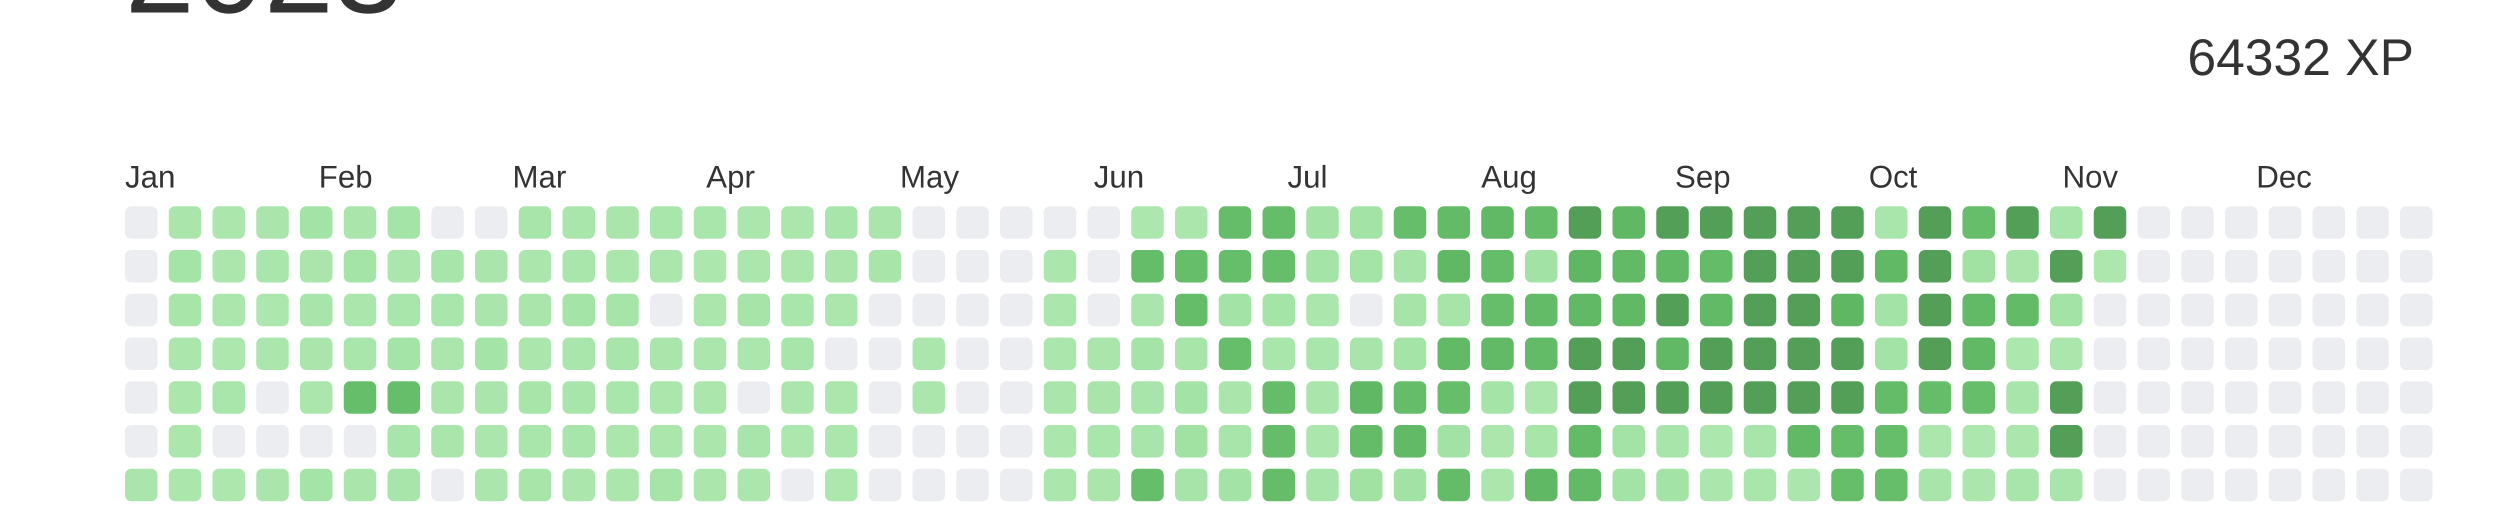
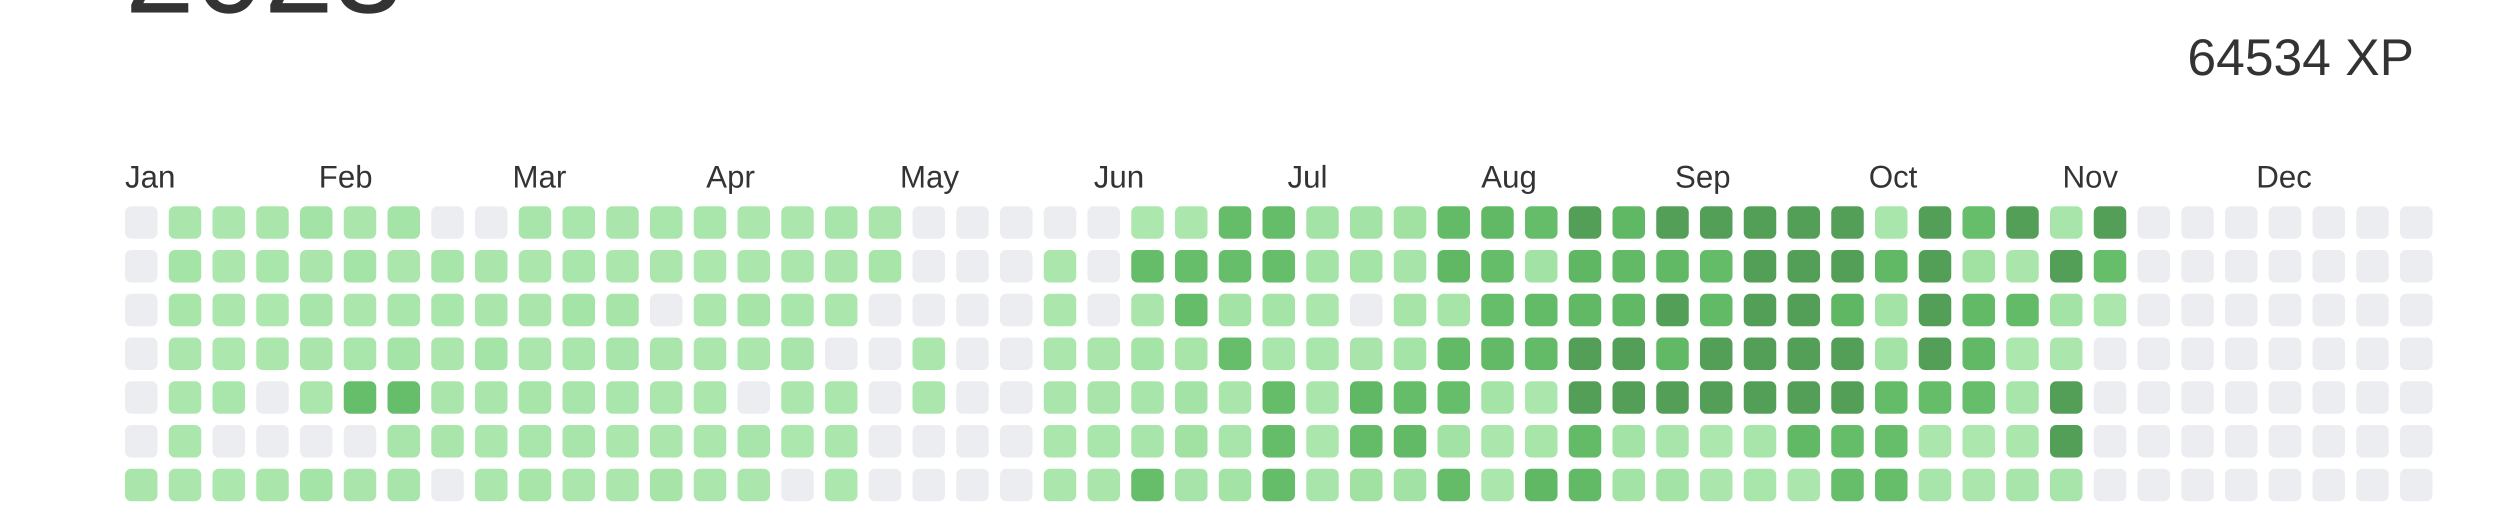
<svg xmlns="http://www.w3.org/2000/svg" baseProfile="full" height="42mm" version="1.1" viewBox="0,0,200,42" width="200mm">
  <defs />
  <rect fill="#ffffff" height="42" width="200" x="0" y="0" />
  <text alignment-baseline="hanging" fill="#333333" style="font-size:10.0px; font-family:Arial;" x="10" y="1">2023</text>
-   <text alignment-baseline="hanging" fill="#333333" style="font-size:4.125px; font-family:Arial;" x="175" y="6">64332 XP</text>
+   <text alignment-baseline="hanging" fill="#333333" style="font-size:4.125px; font-family:Arial;" x="175" y="6">64534 XP</text>
  <text fill="#333333" style="font-size:2.5px; font-family:Arial" x="10.0" y="15">Jan</text>
  <text fill="#333333" style="font-size:2.5px; font-family:Arial" x="25.5" y="15">Feb</text>
  <text fill="#333333" style="font-size:2.5px; font-family:Arial" x="41.0" y="15">Mar</text>
  <text fill="#333333" style="font-size:2.5px; font-family:Arial" x="56.5" y="15">Apr</text>
  <text fill="#333333" style="font-size:2.5px; font-family:Arial" x="72.0" y="15">May</text>
  <text fill="#333333" style="font-size:2.5px; font-family:Arial" x="87.5" y="15">Jun</text>
  <text fill="#333333" style="font-size:2.5px; font-family:Arial" x="103.0" y="15">Jul</text>
  <text fill="#333333" style="font-size:2.5px; font-family:Arial" x="118.5" y="15">Aug</text>
  <text fill="#333333" style="font-size:2.5px; font-family:Arial" x="134.0" y="15">Sep</text>
  <text fill="#333333" style="font-size:2.5px; font-family:Arial" x="149.5" y="15">Oct</text>
  <text fill="#333333" style="font-size:2.5px; font-family:Arial" x="165.0" y="15">Nov</text>
  <text fill="#333333" style="font-size:2.5px; font-family:Arial" x="180.5" y="15">Dec</text>
  <rect fill="#EBEDF0" height="2.6" rx="0.5" ry="0.5" width="2.6" x="10.0" y="16.5" />
  <rect fill="#EBEDF0" height="2.6" rx="0.5" ry="0.5" width="2.6" x="10.0" y="20.0" />
  <rect fill="#EBEDF0" height="2.6" rx="0.5" ry="0.5" width="2.6" x="10.0" y="23.5" />
  <rect fill="#EBEDF0" height="2.6" rx="0.5" ry="0.5" width="2.6" x="10.0" y="27.0" />
  <rect fill="#EBEDF0" height="2.6" rx="0.5" ry="0.5" width="2.6" x="10.0" y="30.5" />
  <rect fill="#EBEDF0" height="2.6" rx="0.5" ry="0.5" width="2.6" x="10.0" y="34.0" />
  <rect fill="#aae6ac" height="2.6" rx="0.5" ry="0.5" width="2.6" x="10.0" y="37.5" />
  <rect fill="#aae6ac" height="2.6" rx="0.5" ry="0.5" width="2.6" x="13.5" y="16.5" />
  <rect fill="#a5e4a7" height="2.6" rx="0.5" ry="0.5" width="2.6" x="13.5" y="20.0" />
  <rect fill="#a7e5a9" height="2.6" rx="0.5" ry="0.5" width="2.6" x="13.5" y="23.5" />
  <rect fill="#abe7ad" height="2.6" rx="0.5" ry="0.5" width="2.6" x="13.5" y="27.0" />
  <rect fill="#abe7ad" height="2.6" rx="0.5" ry="0.5" width="2.6" x="13.5" y="30.5" />
  <rect fill="#abe7ad" height="2.6" rx="0.5" ry="0.5" width="2.6" x="13.5" y="34.0" />
  <rect fill="#abe7ad" height="2.6" rx="0.5" ry="0.5" width="2.6" x="13.5" y="37.5" />
  <rect fill="#abe6ad" height="2.6" rx="0.5" ry="0.5" width="2.6" x="17.0" y="16.5" />
  <rect fill="#abe6ad" height="2.6" rx="0.5" ry="0.5" width="2.6" x="17.0" y="20.0" />
  <rect fill="#abe7ad" height="2.6" rx="0.5" ry="0.5" width="2.6" x="17.0" y="23.5" />
  <rect fill="#ace7ae" height="2.6" rx="0.5" ry="0.5" width="2.6" x="17.0" y="27.0" />
  <rect fill="#a9e6ab" height="2.6" rx="0.5" ry="0.5" width="2.6" x="17.0" y="30.5" />
  <rect fill="#EBEDF0" height="2.6" rx="0.5" ry="0.5" width="2.6" x="17.0" y="34.0" />
  <rect fill="#ace7ae" height="2.6" rx="0.5" ry="0.5" width="2.6" x="17.0" y="37.5" />
  <rect fill="#aae6ac" height="2.6" rx="0.5" ry="0.5" width="2.6" x="20.5" y="16.5" />
  <rect fill="#a9e6ab" height="2.6" rx="0.5" ry="0.5" width="2.6" x="20.5" y="20.0" />
  <rect fill="#ace7ae" height="2.6" rx="0.5" ry="0.5" width="2.6" x="20.5" y="23.5" />
  <rect fill="#abe7ad" height="2.6" rx="0.5" ry="0.5" width="2.6" x="20.5" y="27.0" />
  <rect fill="#EBEDF0" height="2.6" rx="0.5" ry="0.5" width="2.6" x="20.5" y="30.5" />
  <rect fill="#EBEDF0" height="2.6" rx="0.5" ry="0.5" width="2.6" x="20.5" y="34.0" />
  <rect fill="#aae6ac" height="2.6" rx="0.5" ry="0.5" width="2.6" x="20.5" y="37.5" />
  <rect fill="#a4e3a6" height="2.6" rx="0.5" ry="0.5" width="2.6" x="24.0" y="16.5" />
  <rect fill="#aae6ac" height="2.6" rx="0.5" ry="0.5" width="2.6" x="24.0" y="20.0" />
  <rect fill="#a8e5aa" height="2.6" rx="0.5" ry="0.5" width="2.6" x="24.0" y="23.5" />
  <rect fill="#aae6ac" height="2.6" rx="0.5" ry="0.5" width="2.6" x="24.0" y="27.0" />
  <rect fill="#abe6ad" height="2.6" rx="0.5" ry="0.5" width="2.6" x="24.0" y="30.5" />
  <rect fill="#EBEDF0" height="2.6" rx="0.5" ry="0.5" width="2.6" x="24.0" y="34.0" />
  <rect fill="#a4e4a7" height="2.6" rx="0.5" ry="0.5" width="2.6" x="24.0" y="37.5" />
  <rect fill="#aae6ac" height="2.6" rx="0.5" ry="0.5" width="2.6" x="27.5" y="16.5" />
  <rect fill="#a5e4a7" height="2.6" rx="0.5" ry="0.5" width="2.6" x="27.5" y="20.0" />
  <rect fill="#abe6ad" height="2.6" rx="0.5" ry="0.5" width="2.6" x="27.5" y="23.5" />
  <rect fill="#a9e6ab" height="2.6" rx="0.5" ry="0.5" width="2.6" x="27.5" y="27.0" />
  <rect fill="#66be6a" height="2.6" rx="0.5" ry="0.5" width="2.6" x="27.5" y="30.5" />
  <rect fill="#EBEDF0" height="2.6" rx="0.5" ry="0.5" width="2.6" x="27.5" y="34.0" />
  <rect fill="#aae6ac" height="2.6" rx="0.5" ry="0.5" width="2.6" x="27.5" y="37.5" />
  <rect fill="#a5e4a7" height="2.6" rx="0.5" ry="0.5" width="2.6" x="31.0" y="16.5" />
  <rect fill="#abe7ad" height="2.6" rx="0.5" ry="0.5" width="2.6" x="31.0" y="20.0" />
  <rect fill="#a9e6ab" height="2.6" rx="0.5" ry="0.5" width="2.6" x="31.0" y="23.5" />
  <rect fill="#a4e4a7" height="2.6" rx="0.5" ry="0.5" width="2.6" x="31.0" y="27.0" />
  <rect fill="#66be6a" height="2.6" rx="0.5" ry="0.5" width="2.6" x="31.0" y="30.5" />
  <rect fill="#a8e5aa" height="2.6" rx="0.5" ry="0.5" width="2.6" x="31.0" y="34.0" />
  <rect fill="#a7e5aa" height="2.6" rx="0.5" ry="0.5" width="2.6" x="31.0" y="37.5" />
  <rect fill="#EBEDF0" height="2.6" rx="0.5" ry="0.5" width="2.6" x="34.5" y="16.5" />
  <rect fill="#a8e5ab" height="2.6" rx="0.5" ry="0.5" width="2.6" x="34.5" y="20.0" />
  <rect fill="#a9e6ab" height="2.6" rx="0.5" ry="0.5" width="2.6" x="34.5" y="23.5" />
  <rect fill="#abe6ad" height="2.6" rx="0.5" ry="0.5" width="2.6" x="34.5" y="27.0" />
  <rect fill="#aae6ac" height="2.6" rx="0.5" ry="0.5" width="2.6" x="34.5" y="30.5" />
  <rect fill="#aae6ac" height="2.6" rx="0.5" ry="0.5" width="2.6" x="34.5" y="34.0" />
  <rect fill="#EBEDF0" height="2.6" rx="0.5" ry="0.5" width="2.6" x="34.5" y="37.5" />
  <rect fill="#EBEDF0" height="2.6" rx="0.5" ry="0.5" width="2.6" x="38.0" y="16.5" />
  <rect fill="#aae6ac" height="2.6" rx="0.5" ry="0.5" width="2.6" x="38.0" y="20.0" />
  <rect fill="#aae6ac" height="2.6" rx="0.5" ry="0.5" width="2.6" x="38.0" y="23.5" />
  <rect fill="#a5e4a7" height="2.6" rx="0.5" ry="0.5" width="2.6" x="38.0" y="27.0" />
  <rect fill="#aae6ac" height="2.6" rx="0.5" ry="0.5" width="2.6" x="38.0" y="30.5" />
  <rect fill="#abe7ad" height="2.6" rx="0.5" ry="0.5" width="2.6" x="38.0" y="34.0" />
  <rect fill="#abe6ad" height="2.6" rx="0.5" ry="0.5" width="2.6" x="38.0" y="37.5" />
  <rect fill="#a8e5aa" height="2.6" rx="0.5" ry="0.5" width="2.6" x="41.5" y="16.5" />
  <rect fill="#abe7ad" height="2.6" rx="0.5" ry="0.5" width="2.6" x="41.5" y="20.0" />
  <rect fill="#aae6ac" height="2.6" rx="0.5" ry="0.5" width="2.6" x="41.5" y="23.5" />
  <rect fill="#abe7ad" height="2.6" rx="0.5" ry="0.5" width="2.6" x="41.5" y="27.0" />
  <rect fill="#a7e5a9" height="2.6" rx="0.5" ry="0.5" width="2.6" x="41.5" y="30.5" />
  <rect fill="#a9e6ab" height="2.6" rx="0.5" ry="0.5" width="2.6" x="41.5" y="34.0" />
  <rect fill="#a7e5a9" height="2.6" rx="0.5" ry="0.5" width="2.6" x="41.5" y="37.5" />
  <rect fill="#a9e6ab" height="2.6" rx="0.5" ry="0.5" width="2.6" x="45.0" y="16.5" />
  <rect fill="#a9e6ab" height="2.6" rx="0.5" ry="0.5" width="2.6" x="45.0" y="20.0" />
  <rect fill="#a4e4a7" height="2.6" rx="0.5" ry="0.5" width="2.6" x="45.0" y="23.5" />
  <rect fill="#a9e6ab" height="2.6" rx="0.5" ry="0.5" width="2.6" x="45.0" y="27.0" />
  <rect fill="#a8e5aa" height="2.6" rx="0.5" ry="0.5" width="2.6" x="45.0" y="30.5" />
  <rect fill="#a8e5aa" height="2.6" rx="0.5" ry="0.5" width="2.6" x="45.0" y="34.0" />
  <rect fill="#abe7ad" height="2.6" rx="0.5" ry="0.5" width="2.6" x="45.0" y="37.5" />
  <rect fill="#aae6ac" height="2.6" rx="0.5" ry="0.5" width="2.6" x="48.5" y="16.5" />
  <rect fill="#abe7ad" height="2.6" rx="0.5" ry="0.5" width="2.6" x="48.5" y="20.0" />
  <rect fill="#a6e4a8" height="2.6" rx="0.5" ry="0.5" width="2.6" x="48.5" y="23.5" />
  <rect fill="#a8e5aa" height="2.6" rx="0.5" ry="0.5" width="2.6" x="48.5" y="27.0" />
  <rect fill="#a9e6ab" height="2.6" rx="0.5" ry="0.5" width="2.6" x="48.5" y="30.5" />
  <rect fill="#abe7ad" height="2.6" rx="0.5" ry="0.5" width="2.6" x="48.5" y="34.0" />
  <rect fill="#abe6ad" height="2.6" rx="0.5" ry="0.5" width="2.6" x="48.5" y="37.5" />
  <rect fill="#a9e6ab" height="2.6" rx="0.5" ry="0.5" width="2.6" x="52.0" y="16.5" />
  <rect fill="#abe6ad" height="2.6" rx="0.5" ry="0.5" width="2.6" x="52.0" y="20.0" />
  <rect fill="#EBEDF0" height="2.6" rx="0.5" ry="0.5" width="2.6" x="52.0" y="23.5" />
  <rect fill="#aae6ac" height="2.6" rx="0.5" ry="0.5" width="2.6" x="52.0" y="27.0" />
  <rect fill="#abe7ad" height="2.6" rx="0.5" ry="0.5" width="2.6" x="52.0" y="30.5" />
  <rect fill="#abe6ad" height="2.6" rx="0.5" ry="0.5" width="2.6" x="52.0" y="34.0" />
  <rect fill="#a6e4a8" height="2.6" rx="0.5" ry="0.5" width="2.6" x="52.0" y="37.5" />
  <rect fill="#a9e6ab" height="2.6" rx="0.5" ry="0.5" width="2.6" x="55.5" y="16.5" />
  <rect fill="#ace7ae" height="2.6" rx="0.5" ry="0.5" width="2.6" x="55.5" y="20.0" />
  <rect fill="#abe7ad" height="2.6" rx="0.5" ry="0.5" width="2.6" x="55.5" y="23.5" />
  <rect fill="#abe6ad" height="2.6" rx="0.5" ry="0.5" width="2.6" x="55.5" y="27.0" />
  <rect fill="#abe7ad" height="2.6" rx="0.5" ry="0.5" width="2.6" x="55.5" y="30.5" />
  <rect fill="#abe7ad" height="2.6" rx="0.5" ry="0.5" width="2.6" x="55.5" y="34.0" />
  <rect fill="#abe7ad" height="2.6" rx="0.5" ry="0.5" width="2.6" x="55.5" y="37.5" />
  <rect fill="#abe6ad" height="2.6" rx="0.5" ry="0.5" width="2.6" x="59.0" y="16.5" />
  <rect fill="#abe6ad" height="2.6" rx="0.5" ry="0.5" width="2.6" x="59.0" y="20.0" />
  <rect fill="#a6e4a8" height="2.6" rx="0.5" ry="0.5" width="2.6" x="59.0" y="23.5" />
  <rect fill="#abe7ad" height="2.6" rx="0.5" ry="0.5" width="2.6" x="59.0" y="27.0" />
  <rect fill="#EBEDF0" height="2.6" rx="0.5" ry="0.5" width="2.6" x="59.0" y="30.5" />
  <rect fill="#a8e5aa" height="2.6" rx="0.5" ry="0.5" width="2.6" x="59.0" y="34.0" />
  <rect fill="#abe7ad" height="2.6" rx="0.5" ry="0.5" width="2.6" x="59.0" y="37.5" />
  <rect fill="#abe7ad" height="2.6" rx="0.5" ry="0.5" width="2.6" x="62.5" y="16.5" />
  <rect fill="#abe7ad" height="2.6" rx="0.5" ry="0.5" width="2.6" x="62.5" y="20.0" />
  <rect fill="#a9e6ab" height="2.6" rx="0.5" ry="0.5" width="2.6" x="62.5" y="23.5" />
  <rect fill="#a8e5aa" height="2.6" rx="0.5" ry="0.5" width="2.6" x="62.5" y="27.0" />
  <rect fill="#abe6ad" height="2.6" rx="0.5" ry="0.5" width="2.6" x="62.5" y="30.5" />
  <rect fill="#ace7ae" height="2.6" rx="0.5" ry="0.5" width="2.6" x="62.5" y="34.0" />
  <rect fill="#EBEDF0" height="2.6" rx="0.5" ry="0.5" width="2.6" x="62.5" y="37.5" />
  <rect fill="#a8e5aa" height="2.6" rx="0.5" ry="0.5" width="2.6" x="66.0" y="16.5" />
  <rect fill="#aae6ac" height="2.6" rx="0.5" ry="0.5" width="2.6" x="66.0" y="20.0" />
  <rect fill="#abe7ad" height="2.6" rx="0.5" ry="0.5" width="2.6" x="66.0" y="23.5" />
  <rect fill="#EBEDF0" height="2.6" rx="0.5" ry="0.5" width="2.6" x="66.0" y="27.0" />
  <rect fill="#abe7ad" height="2.6" rx="0.5" ry="0.5" width="2.6" x="66.0" y="30.5" />
  <rect fill="#abe6ad" height="2.6" rx="0.5" ry="0.5" width="2.6" x="66.0" y="34.0" />
  <rect fill="#ace7ae" height="2.6" rx="0.5" ry="0.5" width="2.6" x="66.0" y="37.5" />
  <rect fill="#aae6ac" height="2.6" rx="0.5" ry="0.5" width="2.6" x="69.5" y="16.5" />
  <rect fill="#a7e5a9" height="2.6" rx="0.5" ry="0.5" width="2.6" x="69.5" y="20.0" />
  <rect fill="#EBEDF0" height="2.6" rx="0.5" ry="0.5" width="2.6" x="69.5" y="23.5" />
  <rect fill="#EBEDF0" height="2.6" rx="0.5" ry="0.5" width="2.6" x="69.5" y="27.0" />
  <rect fill="#EBEDF0" height="2.6" rx="0.5" ry="0.5" width="2.6" x="69.5" y="30.5" />
  <rect fill="#EBEDF0" height="2.6" rx="0.5" ry="0.5" width="2.6" x="69.5" y="34.0" />
  <rect fill="#EBEDF0" height="2.6" rx="0.5" ry="0.5" width="2.6" x="69.5" y="37.5" />
  <rect fill="#EBEDF0" height="2.6" rx="0.5" ry="0.5" width="2.6" x="73.0" y="16.5" />
  <rect fill="#EBEDF0" height="2.6" rx="0.5" ry="0.5" width="2.6" x="73.0" y="20.0" />
  <rect fill="#EBEDF0" height="2.6" rx="0.5" ry="0.5" width="2.6" x="73.0" y="23.5" />
  <rect fill="#abe7ad" height="2.6" rx="0.5" ry="0.5" width="2.6" x="73.0" y="27.0" />
  <rect fill="#abe7ad" height="2.6" rx="0.5" ry="0.5" width="2.6" x="73.0" y="30.5" />
  <rect fill="#EBEDF0" height="2.6" rx="0.5" ry="0.5" width="2.6" x="73.0" y="34.0" />
  <rect fill="#EBEDF0" height="2.6" rx="0.5" ry="0.5" width="2.6" x="73.0" y="37.5" />
  <rect fill="#EBEDF0" height="2.6" rx="0.5" ry="0.5" width="2.6" x="76.5" y="16.5" />
  <rect fill="#EBEDF0" height="2.6" rx="0.5" ry="0.5" width="2.6" x="76.5" y="20.0" />
  <rect fill="#EBEDF0" height="2.6" rx="0.5" ry="0.5" width="2.6" x="76.5" y="23.5" />
  <rect fill="#EBEDF0" height="2.6" rx="0.5" ry="0.5" width="2.6" x="76.5" y="27.0" />
  <rect fill="#EBEDF0" height="2.6" rx="0.5" ry="0.5" width="2.6" x="76.5" y="30.5" />
  <rect fill="#EBEDF0" height="2.6" rx="0.5" ry="0.5" width="2.6" x="76.5" y="34.0" />
  <rect fill="#EBEDF0" height="2.6" rx="0.5" ry="0.5" width="2.6" x="76.5" y="37.5" />
  <rect fill="#EBEDF0" height="2.6" rx="0.5" ry="0.5" width="2.6" x="80.0" y="16.5" />
  <rect fill="#EBEDF0" height="2.6" rx="0.5" ry="0.5" width="2.6" x="80.0" y="20.0" />
  <rect fill="#EBEDF0" height="2.6" rx="0.5" ry="0.5" width="2.6" x="80.0" y="23.5" />
  <rect fill="#EBEDF0" height="2.6" rx="0.5" ry="0.5" width="2.6" x="80.0" y="27.0" />
  <rect fill="#EBEDF0" height="2.6" rx="0.5" ry="0.5" width="2.6" x="80.0" y="30.5" />
  <rect fill="#EBEDF0" height="2.6" rx="0.5" ry="0.5" width="2.6" x="80.0" y="34.0" />
  <rect fill="#EBEDF0" height="2.6" rx="0.5" ry="0.5" width="2.6" x="80.0" y="37.5" />
  <rect fill="#EBEDF0" height="2.6" rx="0.5" ry="0.5" width="2.6" x="83.5" y="16.5" />
  <rect fill="#abe7ad" height="2.6" rx="0.5" ry="0.5" width="2.6" x="83.5" y="20.0" />
  <rect fill="#abe6ad" height="2.6" rx="0.5" ry="0.5" width="2.6" x="83.5" y="23.5" />
  <rect fill="#abe6ad" height="2.6" rx="0.5" ry="0.5" width="2.6" x="83.5" y="27.0" />
  <rect fill="#aae6ac" height="2.6" rx="0.5" ry="0.5" width="2.6" x="83.5" y="30.5" />
  <rect fill="#abe6ad" height="2.6" rx="0.5" ry="0.5" width="2.6" x="83.5" y="34.0" />
  <rect fill="#abe7ad" height="2.6" rx="0.5" ry="0.5" width="2.6" x="83.5" y="37.5" />
  <rect fill="#EBEDF0" height="2.6" rx="0.5" ry="0.5" width="2.6" x="87.0" y="16.5" />
  <rect fill="#EBEDF0" height="2.6" rx="0.5" ry="0.5" width="2.6" x="87.0" y="20.0" />
  <rect fill="#EBEDF0" height="2.6" rx="0.5" ry="0.5" width="2.6" x="87.0" y="23.5" />
  <rect fill="#aae6ac" height="2.6" rx="0.5" ry="0.5" width="2.6" x="87.0" y="27.0" />
  <rect fill="#a9e5ab" height="2.6" rx="0.5" ry="0.5" width="2.6" x="87.0" y="30.5" />
  <rect fill="#a9e6ab" height="2.6" rx="0.5" ry="0.5" width="2.6" x="87.0" y="34.0" />
  <rect fill="#aae6ac" height="2.6" rx="0.5" ry="0.5" width="2.6" x="87.0" y="37.5" />
  <rect fill="#ace7ae" height="2.6" rx="0.5" ry="0.5" width="2.6" x="90.5" y="16.5" />
  <rect fill="#65bd69" height="2.6" rx="0.5" ry="0.5" width="2.6" x="90.5" y="20.0" />
  <rect fill="#aae6ac" height="2.6" rx="0.5" ry="0.5" width="2.6" x="90.5" y="23.5" />
  <rect fill="#a4e4a7" height="2.6" rx="0.5" ry="0.5" width="2.6" x="90.5" y="27.0" />
  <rect fill="#a8e5aa" height="2.6" rx="0.5" ry="0.5" width="2.6" x="90.5" y="30.5" />
  <rect fill="#a8e5aa" height="2.6" rx="0.5" ry="0.5" width="2.6" x="90.5" y="34.0" />
  <rect fill="#66be6b" height="2.6" rx="0.5" ry="0.5" width="2.6" x="90.5" y="37.5" />
  <rect fill="#abe6ad" height="2.6" rx="0.5" ry="0.5" width="2.6" x="94.0" y="16.5" />
  <rect fill="#66be6b" height="2.6" rx="0.5" ry="0.5" width="2.6" x="94.0" y="20.0" />
  <rect fill="#65bd6a" height="2.6" rx="0.5" ry="0.5" width="2.6" x="94.0" y="23.5" />
  <rect fill="#a7e5a9" height="2.6" rx="0.5" ry="0.5" width="2.6" x="94.0" y="27.0" />
  <rect fill="#a3e3a5" height="2.6" rx="0.5" ry="0.5" width="2.6" x="94.0" y="30.5" />
  <rect fill="#a1e2a3" height="2.6" rx="0.5" ry="0.5" width="2.6" x="94.0" y="34.0" />
  <rect fill="#a6e4a9" height="2.6" rx="0.5" ry="0.5" width="2.6" x="94.0" y="37.5" />
  <rect fill="#65bc69" height="2.6" rx="0.5" ry="0.5" width="2.6" x="97.5" y="16.5" />
  <rect fill="#66be6b" height="2.6" rx="0.5" ry="0.5" width="2.6" x="97.5" y="20.0" />
  <rect fill="#a3e3a5" height="2.6" rx="0.5" ry="0.5" width="2.6" x="97.5" y="23.5" />
  <rect fill="#66be6b" height="2.6" rx="0.5" ry="0.5" width="2.6" x="97.5" y="27.0" />
  <rect fill="#aae6ac" height="2.6" rx="0.5" ry="0.5" width="2.6" x="97.5" y="30.5" />
  <rect fill="#a8e5aa" height="2.6" rx="0.5" ry="0.5" width="2.6" x="97.5" y="34.0" />
  <rect fill="#a3e3a5" height="2.6" rx="0.5" ry="0.5" width="2.6" x="97.5" y="37.5" />
  <rect fill="#65bd6a" height="2.6" rx="0.5" ry="0.5" width="2.6" x="101.0" y="16.5" />
  <rect fill="#66be6b" height="2.6" rx="0.5" ry="0.5" width="2.6" x="101.0" y="20.0" />
  <rect fill="#a5e4a7" height="2.6" rx="0.5" ry="0.5" width="2.6" x="101.0" y="23.5" />
  <rect fill="#a9e6ab" height="2.6" rx="0.5" ry="0.5" width="2.6" x="101.0" y="27.0" />
  <rect fill="#65bd6a" height="2.6" rx="0.5" ry="0.5" width="2.6" x="101.0" y="30.5" />
  <rect fill="#65bc69" height="2.6" rx="0.5" ry="0.5" width="2.6" x="101.0" y="34.0" />
  <rect fill="#65bd6a" height="2.6" rx="0.5" ry="0.5" width="2.6" x="101.0" y="37.5" />
  <rect fill="#a4e3a6" height="2.6" rx="0.5" ry="0.5" width="2.6" x="104.5" y="16.5" />
  <rect fill="#a5e4a7" height="2.6" rx="0.5" ry="0.5" width="2.6" x="104.5" y="20.0" />
  <rect fill="#abe7ad" height="2.6" rx="0.5" ry="0.5" width="2.6" x="104.5" y="23.5" />
  <rect fill="#a9e6ab" height="2.6" rx="0.5" ry="0.5" width="2.6" x="104.5" y="27.0" />
  <rect fill="#aae6ac" height="2.6" rx="0.5" ry="0.5" width="2.6" x="104.5" y="30.5" />
  <rect fill="#abe7ad" height="2.6" rx="0.5" ry="0.5" width="2.6" x="104.5" y="34.0" />
  <rect fill="#a7e5aa" height="2.6" rx="0.5" ry="0.5" width="2.6" x="104.5" y="37.5" />
  <rect fill="#a4e3a6" height="2.6" rx="0.5" ry="0.5" width="2.6" x="108.0" y="16.5" />
  <rect fill="#a5e4a7" height="2.6" rx="0.5" ry="0.5" width="2.6" x="108.0" y="20.0" />
  <rect fill="#EBEDF0" height="2.6" rx="0.5" ry="0.5" width="2.6" x="108.0" y="23.5" />
  <rect fill="#a9e5ab" height="2.6" rx="0.5" ry="0.5" width="2.6" x="108.0" y="27.0" />
  <rect fill="#60b764" height="2.6" rx="0.5" ry="0.5" width="2.6" x="108.0" y="30.5" />
  <rect fill="#64bc69" height="2.6" rx="0.5" ry="0.5" width="2.6" x="108.0" y="34.0" />
  <rect fill="#a1e2a3" height="2.6" rx="0.5" ry="0.5" width="2.6" x="108.0" y="37.5" />
-   <rect fill="#66be6b" height="2.6" rx="0.5" ry="0.5" width="2.6" x="111.5" y="16.5" />
+   <rect fill="#a1e2a3" height="2.6" rx="0.5" ry="0.5" width="2.6" x="111.5" y="16.5" />
  <rect fill="#a6e4a9" height="2.6" rx="0.5" ry="0.5" width="2.6" x="111.5" y="20.0" />
  <rect fill="#a6e4a8" height="2.6" rx="0.5" ry="0.5" width="2.6" x="111.5" y="23.5" />
  <rect fill="#a4e4a7" height="2.6" rx="0.5" ry="0.5" width="2.6" x="111.5" y="27.0" />
  <rect fill="#65bd6a" height="2.6" rx="0.5" ry="0.5" width="2.6" x="111.5" y="30.5" />
  <rect fill="#62ba67" height="2.6" rx="0.5" ry="0.5" width="2.6" x="111.5" y="34.0" />
  <rect fill="#a2e3a5" height="2.6" rx="0.5" ry="0.5" width="2.6" x="111.5" y="37.5" />
  <rect fill="#63bb68" height="2.6" rx="0.5" ry="0.5" width="2.6" x="115.0" y="16.5" />
  <rect fill="#60b865" height="2.6" rx="0.5" ry="0.5" width="2.6" x="115.0" y="20.0" />
  <rect fill="#a6e4a8" height="2.6" rx="0.5" ry="0.5" width="2.6" x="115.0" y="23.5" />
  <rect fill="#62ba67" height="2.6" rx="0.5" ry="0.5" width="2.6" x="115.0" y="27.0" />
  <rect fill="#66be6b" height="2.6" rx="0.5" ry="0.5" width="2.6" x="115.0" y="30.5" />
  <rect fill="#a2e2a4" height="2.6" rx="0.5" ry="0.5" width="2.6" x="115.0" y="34.0" />
  <rect fill="#64bc69" height="2.6" rx="0.5" ry="0.5" width="2.6" x="115.0" y="37.5" />
  <rect fill="#61b966" height="2.6" rx="0.5" ry="0.5" width="2.6" x="118.5" y="16.5" />
  <rect fill="#65bd6a" height="2.6" rx="0.5" ry="0.5" width="2.6" x="118.5" y="20.0" />
  <rect fill="#66bd6a" height="2.6" rx="0.5" ry="0.5" width="2.6" x="118.5" y="23.5" />
  <rect fill="#62ba67" height="2.6" rx="0.5" ry="0.5" width="2.6" x="118.5" y="27.0" />
  <rect fill="#a5e4a7" height="2.6" rx="0.5" ry="0.5" width="2.6" x="118.5" y="30.5" />
  <rect fill="#abe6ad" height="2.6" rx="0.5" ry="0.5" width="2.6" x="118.5" y="34.0" />
  <rect fill="#abe7ad" height="2.6" rx="0.5" ry="0.5" width="2.6" x="118.5" y="37.5" />
  <rect fill="#65bd6a" height="2.6" rx="0.5" ry="0.5" width="2.6" x="122.0" y="16.5" />
  <rect fill="#a2e3a5" height="2.6" rx="0.5" ry="0.5" width="2.6" x="122.0" y="20.0" />
  <rect fill="#63bb68" height="2.6" rx="0.5" ry="0.5" width="2.6" x="122.0" y="23.5" />
  <rect fill="#63bb68" height="2.6" rx="0.5" ry="0.5" width="2.6" x="122.0" y="27.0" />
  <rect fill="#abe7ad" height="2.6" rx="0.5" ry="0.5" width="2.6" x="122.0" y="30.5" />
  <rect fill="#a7e5a9" height="2.6" rx="0.5" ry="0.5" width="2.6" x="122.0" y="34.0" />
  <rect fill="#60b764" height="2.6" rx="0.5" ry="0.5" width="2.6" x="122.0" y="37.5" />
  <rect fill="#549F57" height="2.6" rx="0.5" ry="0.5" width="2.6" x="125.5" y="16.5" />
  <rect fill="#5fb764" height="2.6" rx="0.5" ry="0.5" width="2.6" x="125.5" y="20.0" />
  <rect fill="#61b966" height="2.6" rx="0.5" ry="0.5" width="2.6" x="125.5" y="23.5" />
  <rect fill="#549F57" height="2.6" rx="0.5" ry="0.5" width="2.6" x="125.5" y="27.0" />
  <rect fill="#549F57" height="2.6" rx="0.5" ry="0.5" width="2.6" x="125.5" y="30.5" />
  <rect fill="#63bb68" height="2.6" rx="0.5" ry="0.5" width="2.6" x="125.5" y="34.0" />
  <rect fill="#62ba67" height="2.6" rx="0.5" ry="0.5" width="2.6" x="125.5" y="37.5" />
  <rect fill="#60b865" height="2.6" rx="0.5" ry="0.5" width="2.6" x="129.0" y="16.5" />
  <rect fill="#62ba67" height="2.6" rx="0.5" ry="0.5" width="2.6" x="129.0" y="20.0" />
  <rect fill="#61b966" height="2.6" rx="0.5" ry="0.5" width="2.6" x="129.0" y="23.5" />
  <rect fill="#549F57" height="2.6" rx="0.5" ry="0.5" width="2.6" x="129.0" y="27.0" />
  <rect fill="#549F57" height="2.6" rx="0.5" ry="0.5" width="2.6" x="129.0" y="30.5" />
  <rect fill="#a3e3a5" height="2.6" rx="0.5" ry="0.5" width="2.6" x="129.0" y="34.0" />
  <rect fill="#a4e3a6" height="2.6" rx="0.5" ry="0.5" width="2.6" x="129.0" y="37.5" />
  <rect fill="#549F57" height="2.6" rx="0.5" ry="0.5" width="2.6" x="132.5" y="16.5" />
  <rect fill="#61b966" height="2.6" rx="0.5" ry="0.5" width="2.6" x="132.5" y="20.0" />
  <rect fill="#549F57" height="2.6" rx="0.5" ry="0.5" width="2.6" x="132.5" y="23.5" />
  <rect fill="#61b966" height="2.6" rx="0.5" ry="0.5" width="2.6" x="132.5" y="27.0" />
  <rect fill="#549F57" height="2.6" rx="0.5" ry="0.5" width="2.6" x="132.5" y="30.5" />
  <rect fill="#a8e5aa" height="2.6" rx="0.5" ry="0.5" width="2.6" x="132.5" y="34.0" />
  <rect fill="#a4e3a6" height="2.6" rx="0.5" ry="0.5" width="2.6" x="132.5" y="37.5" />
  <rect fill="#549F57" height="2.6" rx="0.5" ry="0.5" width="2.6" x="136.0" y="16.5" />
  <rect fill="#64bc69" height="2.6" rx="0.5" ry="0.5" width="2.6" x="136.0" y="20.0" />
  <rect fill="#62ba67" height="2.6" rx="0.5" ry="0.5" width="2.6" x="136.0" y="23.5" />
  <rect fill="#549F57" height="2.6" rx="0.5" ry="0.5" width="2.6" x="136.0" y="27.0" />
  <rect fill="#549F57" height="2.6" rx="0.5" ry="0.5" width="2.6" x="136.0" y="30.5" />
  <rect fill="#ace7ae" height="2.6" rx="0.5" ry="0.5" width="2.6" x="136.0" y="34.0" />
  <rect fill="#abe6ad" height="2.6" rx="0.5" ry="0.5" width="2.6" x="136.0" y="37.5" />
  <rect fill="#549F57" height="2.6" rx="0.5" ry="0.5" width="2.6" x="139.5" y="16.5" />
  <rect fill="#549F57" height="2.6" rx="0.5" ry="0.5" width="2.6" x="139.5" y="20.0" />
  <rect fill="#549F57" height="2.6" rx="0.5" ry="0.5" width="2.6" x="139.5" y="23.5" />
  <rect fill="#549F57" height="2.6" rx="0.5" ry="0.5" width="2.6" x="139.5" y="27.0" />
  <rect fill="#549F57" height="2.6" rx="0.5" ry="0.5" width="2.6" x="139.5" y="30.5" />
  <rect fill="#a8e5ab" height="2.6" rx="0.5" ry="0.5" width="2.6" x="139.5" y="34.0" />
  <rect fill="#a9e6ab" height="2.6" rx="0.5" ry="0.5" width="2.6" x="139.5" y="37.5" />
  <rect fill="#549F57" height="2.6" rx="0.5" ry="0.5" width="2.6" x="143.0" y="16.5" />
  <rect fill="#549F57" height="2.6" rx="0.5" ry="0.5" width="2.6" x="143.0" y="20.0" />
  <rect fill="#549F57" height="2.6" rx="0.5" ry="0.5" width="2.6" x="143.0" y="23.5" />
  <rect fill="#549F57" height="2.6" rx="0.5" ry="0.5" width="2.6" x="143.0" y="27.0" />
  <rect fill="#549F57" height="2.6" rx="0.5" ry="0.5" width="2.6" x="143.0" y="30.5" />
  <rect fill="#61b966" height="2.6" rx="0.5" ry="0.5" width="2.6" x="143.0" y="34.0" />
  <rect fill="#abe7ad" height="2.6" rx="0.5" ry="0.5" width="2.6" x="143.0" y="37.5" />
  <rect fill="#549F57" height="2.6" rx="0.5" ry="0.5" width="2.6" x="146.5" y="16.5" />
  <rect fill="#549F57" height="2.6" rx="0.5" ry="0.5" width="2.6" x="146.5" y="20.0" />
  <rect fill="#5fb663" height="2.6" rx="0.5" ry="0.5" width="2.6" x="146.5" y="23.5" />
  <rect fill="#549F57" height="2.6" rx="0.5" ry="0.5" width="2.6" x="146.5" y="27.0" />
  <rect fill="#549F57" height="2.6" rx="0.5" ry="0.5" width="2.6" x="146.5" y="30.5" />
  <rect fill="#65bd6a" height="2.6" rx="0.5" ry="0.5" width="2.6" x="146.5" y="34.0" />
  <rect fill="#66be6b" height="2.6" rx="0.5" ry="0.5" width="2.6" x="146.5" y="37.5" />
  <rect fill="#a9e6ab" height="2.6" rx="0.5" ry="0.5" width="2.6" x="150.0" y="16.5" />
  <rect fill="#61b966" height="2.6" rx="0.5" ry="0.5" width="2.6" x="150.0" y="20.0" />
  <rect fill="#a4e3a6" height="2.6" rx="0.5" ry="0.5" width="2.6" x="150.0" y="23.5" />
  <rect fill="#a3e3a6" height="2.6" rx="0.5" ry="0.5" width="2.6" x="150.0" y="27.0" />
  <rect fill="#64bc69" height="2.6" rx="0.5" ry="0.5" width="2.6" x="150.0" y="30.5" />
  <rect fill="#66be6b" height="2.6" rx="0.5" ry="0.5" width="2.6" x="150.0" y="34.0" />
  <rect fill="#66bd6a" height="2.6" rx="0.5" ry="0.5" width="2.6" x="150.0" y="37.5" />
  <rect fill="#549F57" height="2.6" rx="0.5" ry="0.5" width="2.6" x="153.5" y="16.5" />
  <rect fill="#549F57" height="2.6" rx="0.5" ry="0.5" width="2.6" x="153.5" y="20.0" />
  <rect fill="#549F57" height="2.6" rx="0.5" ry="0.5" width="2.6" x="153.5" y="23.5" />
  <rect fill="#549F57" height="2.6" rx="0.5" ry="0.5" width="2.6" x="153.5" y="27.0" />
  <rect fill="#65bc69" height="2.6" rx="0.5" ry="0.5" width="2.6" x="153.5" y="30.5" />
  <rect fill="#abe7ad" height="2.6" rx="0.5" ry="0.5" width="2.6" x="153.5" y="34.0" />
  <rect fill="#a8e5aa" height="2.6" rx="0.5" ry="0.5" width="2.6" x="153.5" y="37.5" />
  <rect fill="#66be6a" height="2.6" rx="0.5" ry="0.5" width="2.6" x="157.0" y="16.5" />
  <rect fill="#a1e2a3" height="2.6" rx="0.5" ry="0.5" width="2.6" x="157.0" y="20.0" />
  <rect fill="#62ba67" height="2.6" rx="0.5" ry="0.5" width="2.6" x="157.0" y="23.5" />
  <rect fill="#61b966" height="2.6" rx="0.5" ry="0.5" width="2.6" x="157.0" y="27.0" />
  <rect fill="#66be6a" height="2.6" rx="0.5" ry="0.5" width="2.6" x="157.0" y="30.5" />
  <rect fill="#ace7ae" height="2.6" rx="0.5" ry="0.5" width="2.6" x="157.0" y="34.0" />
  <rect fill="#abe7ad" height="2.6" rx="0.5" ry="0.5" width="2.6" x="157.0" y="37.5" />
  <rect fill="#549F57" height="2.6" rx="0.5" ry="0.5" width="2.6" x="160.5" y="16.5" />
  <rect fill="#aae6ac" height="2.6" rx="0.5" ry="0.5" width="2.6" x="160.5" y="20.0" />
  <rect fill="#63bb68" height="2.6" rx="0.5" ry="0.5" width="2.6" x="160.5" y="23.5" />
  <rect fill="#ace7ae" height="2.6" rx="0.5" ry="0.5" width="2.6" x="160.5" y="27.0" />
  <rect fill="#a8e5aa" height="2.6" rx="0.5" ry="0.5" width="2.6" x="160.5" y="30.5" />
  <rect fill="#abe7ad" height="2.6" rx="0.5" ry="0.5" width="2.6" x="160.5" y="34.0" />
  <rect fill="#a7e5aa" height="2.6" rx="0.5" ry="0.5" width="2.6" x="160.5" y="37.5" />
  <rect fill="#a8e5aa" height="2.6" rx="0.5" ry="0.5" width="2.6" x="164.0" y="16.5" />
  <rect fill="#549F57" height="2.6" rx="0.5" ry="0.5" width="2.6" x="164.0" y="20.0" />
  <rect fill="#a4e3a6" height="2.6" rx="0.5" ry="0.5" width="2.6" x="164.0" y="23.5" />
  <rect fill="#abe7ad" height="2.6" rx="0.5" ry="0.5" width="2.6" x="164.0" y="27.0" />
  <rect fill="#549F57" height="2.6" rx="0.5" ry="0.5" width="2.6" x="164.0" y="30.5" />
  <rect fill="#549F57" height="2.6" rx="0.5" ry="0.5" width="2.6" x="164.0" y="34.0" />
  <rect fill="#a8e5aa" height="2.6" rx="0.5" ry="0.5" width="2.6" x="164.0" y="37.5" />
  <rect fill="#549F57" height="2.6" rx="0.5" ry="0.5" width="2.6" x="167.5" y="16.5" />
-   <rect fill="#ace7ae" height="2.6" rx="0.5" ry="0.5" width="2.6" x="167.5" y="20.0" />
-   <rect fill="#EBEDF0" height="2.6" rx="0.5" ry="0.5" width="2.6" x="167.5" y="23.5" />
+   <rect fill="#66be6b" height="2.6" rx="0.5" ry="0.5" width="2.6" x="167.5" y="20.0" />
+   <rect fill="#abe6ad" height="2.6" rx="0.5" ry="0.5" width="2.6" x="167.5" y="23.5" />
  <rect fill="#EBEDF0" height="2.6" rx="0.5" ry="0.5" width="2.6" x="167.5" y="27.0" />
  <rect fill="#EBEDF0" height="2.6" rx="0.5" ry="0.5" width="2.6" x="167.5" y="30.5" />
  <rect fill="#EBEDF0" height="2.6" rx="0.5" ry="0.5" width="2.6" x="167.5" y="34.0" />
  <rect fill="#EBEDF0" height="2.6" rx="0.5" ry="0.5" width="2.6" x="167.5" y="37.5" />
  <rect fill="#EBEDF0" height="2.6" rx="0.5" ry="0.5" width="2.6" x="171.0" y="16.5" />
  <rect fill="#EBEDF0" height="2.6" rx="0.5" ry="0.5" width="2.6" x="171.0" y="20.0" />
  <rect fill="#EBEDF0" height="2.6" rx="0.5" ry="0.5" width="2.6" x="171.0" y="23.5" />
  <rect fill="#EBEDF0" height="2.6" rx="0.5" ry="0.5" width="2.6" x="171.0" y="27.0" />
  <rect fill="#EBEDF0" height="2.6" rx="0.5" ry="0.5" width="2.6" x="171.0" y="30.5" />
  <rect fill="#EBEDF0" height="2.6" rx="0.5" ry="0.5" width="2.6" x="171.0" y="34.0" />
  <rect fill="#EBEDF0" height="2.6" rx="0.5" ry="0.5" width="2.6" x="171.0" y="37.5" />
  <rect fill="#EBEDF0" height="2.6" rx="0.5" ry="0.5" width="2.6" x="174.5" y="16.5" />
  <rect fill="#EBEDF0" height="2.6" rx="0.5" ry="0.5" width="2.6" x="174.5" y="20.0" />
  <rect fill="#EBEDF0" height="2.6" rx="0.5" ry="0.5" width="2.6" x="174.5" y="23.5" />
  <rect fill="#EBEDF0" height="2.6" rx="0.5" ry="0.5" width="2.6" x="174.5" y="27.0" />
  <rect fill="#EBEDF0" height="2.6" rx="0.5" ry="0.5" width="2.6" x="174.5" y="30.5" />
  <rect fill="#EBEDF0" height="2.6" rx="0.5" ry="0.5" width="2.6" x="174.5" y="34.0" />
  <rect fill="#EBEDF0" height="2.6" rx="0.5" ry="0.5" width="2.6" x="174.5" y="37.5" />
  <rect fill="#EBEDF0" height="2.6" rx="0.5" ry="0.5" width="2.6" x="178.0" y="16.5" />
  <rect fill="#EBEDF0" height="2.6" rx="0.5" ry="0.5" width="2.6" x="178.0" y="20.0" />
  <rect fill="#EBEDF0" height="2.6" rx="0.5" ry="0.5" width="2.6" x="178.0" y="23.5" />
  <rect fill="#EBEDF0" height="2.6" rx="0.5" ry="0.5" width="2.6" x="178.0" y="27.0" />
  <rect fill="#EBEDF0" height="2.6" rx="0.5" ry="0.5" width="2.6" x="178.0" y="30.5" />
  <rect fill="#EBEDF0" height="2.6" rx="0.5" ry="0.5" width="2.6" x="178.0" y="34.0" />
  <rect fill="#EBEDF0" height="2.6" rx="0.5" ry="0.5" width="2.6" x="178.0" y="37.5" />
  <rect fill="#EBEDF0" height="2.6" rx="0.5" ry="0.5" width="2.6" x="181.5" y="16.5" />
  <rect fill="#EBEDF0" height="2.6" rx="0.5" ry="0.5" width="2.6" x="181.5" y="20.0" />
  <rect fill="#EBEDF0" height="2.6" rx="0.5" ry="0.5" width="2.6" x="181.5" y="23.5" />
  <rect fill="#EBEDF0" height="2.6" rx="0.5" ry="0.5" width="2.6" x="181.5" y="27.0" />
  <rect fill="#EBEDF0" height="2.6" rx="0.5" ry="0.5" width="2.6" x="181.5" y="30.5" />
  <rect fill="#EBEDF0" height="2.6" rx="0.5" ry="0.5" width="2.6" x="181.5" y="34.0" />
  <rect fill="#EBEDF0" height="2.6" rx="0.5" ry="0.5" width="2.6" x="181.5" y="37.5" />
  <rect fill="#EBEDF0" height="2.6" rx="0.5" ry="0.5" width="2.6" x="185.0" y="16.5" />
  <rect fill="#EBEDF0" height="2.6" rx="0.5" ry="0.5" width="2.6" x="185.0" y="20.0" />
  <rect fill="#EBEDF0" height="2.6" rx="0.5" ry="0.5" width="2.6" x="185.0" y="23.5" />
  <rect fill="#EBEDF0" height="2.6" rx="0.5" ry="0.5" width="2.6" x="185.0" y="27.0" />
  <rect fill="#EBEDF0" height="2.6" rx="0.5" ry="0.5" width="2.6" x="185.0" y="30.5" />
  <rect fill="#EBEDF0" height="2.6" rx="0.5" ry="0.5" width="2.6" x="185.0" y="34.0" />
  <rect fill="#EBEDF0" height="2.6" rx="0.5" ry="0.5" width="2.6" x="185.0" y="37.5" />
  <rect fill="#EBEDF0" height="2.6" rx="0.5" ry="0.5" width="2.6" x="188.5" y="16.5" />
  <rect fill="#EBEDF0" height="2.6" rx="0.5" ry="0.5" width="2.6" x="188.5" y="20.0" />
  <rect fill="#EBEDF0" height="2.6" rx="0.5" ry="0.5" width="2.6" x="188.5" y="23.5" />
  <rect fill="#EBEDF0" height="2.6" rx="0.5" ry="0.5" width="2.6" x="188.5" y="27.0" />
  <rect fill="#EBEDF0" height="2.6" rx="0.5" ry="0.5" width="2.6" x="188.5" y="30.5" />
  <rect fill="#EBEDF0" height="2.6" rx="0.5" ry="0.5" width="2.6" x="188.5" y="34.0" />
  <rect fill="#EBEDF0" height="2.6" rx="0.5" ry="0.5" width="2.6" x="188.5" y="37.5" />
  <rect fill="#EBEDF0" height="2.6" rx="0.5" ry="0.5" width="2.6" x="192.0" y="16.5" />
  <rect fill="#EBEDF0" height="2.6" rx="0.5" ry="0.5" width="2.6" x="192.0" y="20.0" />
  <rect fill="#EBEDF0" height="2.6" rx="0.5" ry="0.5" width="2.6" x="192.0" y="23.5" />
  <rect fill="#EBEDF0" height="2.6" rx="0.5" ry="0.5" width="2.6" x="192.0" y="27.0" />
  <rect fill="#EBEDF0" height="2.6" rx="0.5" ry="0.5" width="2.6" x="192.0" y="30.5" />
  <rect fill="#EBEDF0" height="2.6" rx="0.5" ry="0.5" width="2.6" x="192.0" y="34.0" />
  <rect fill="#EBEDF0" height="2.6" rx="0.5" ry="0.5" width="2.6" x="192.0" y="37.5" />
</svg>
